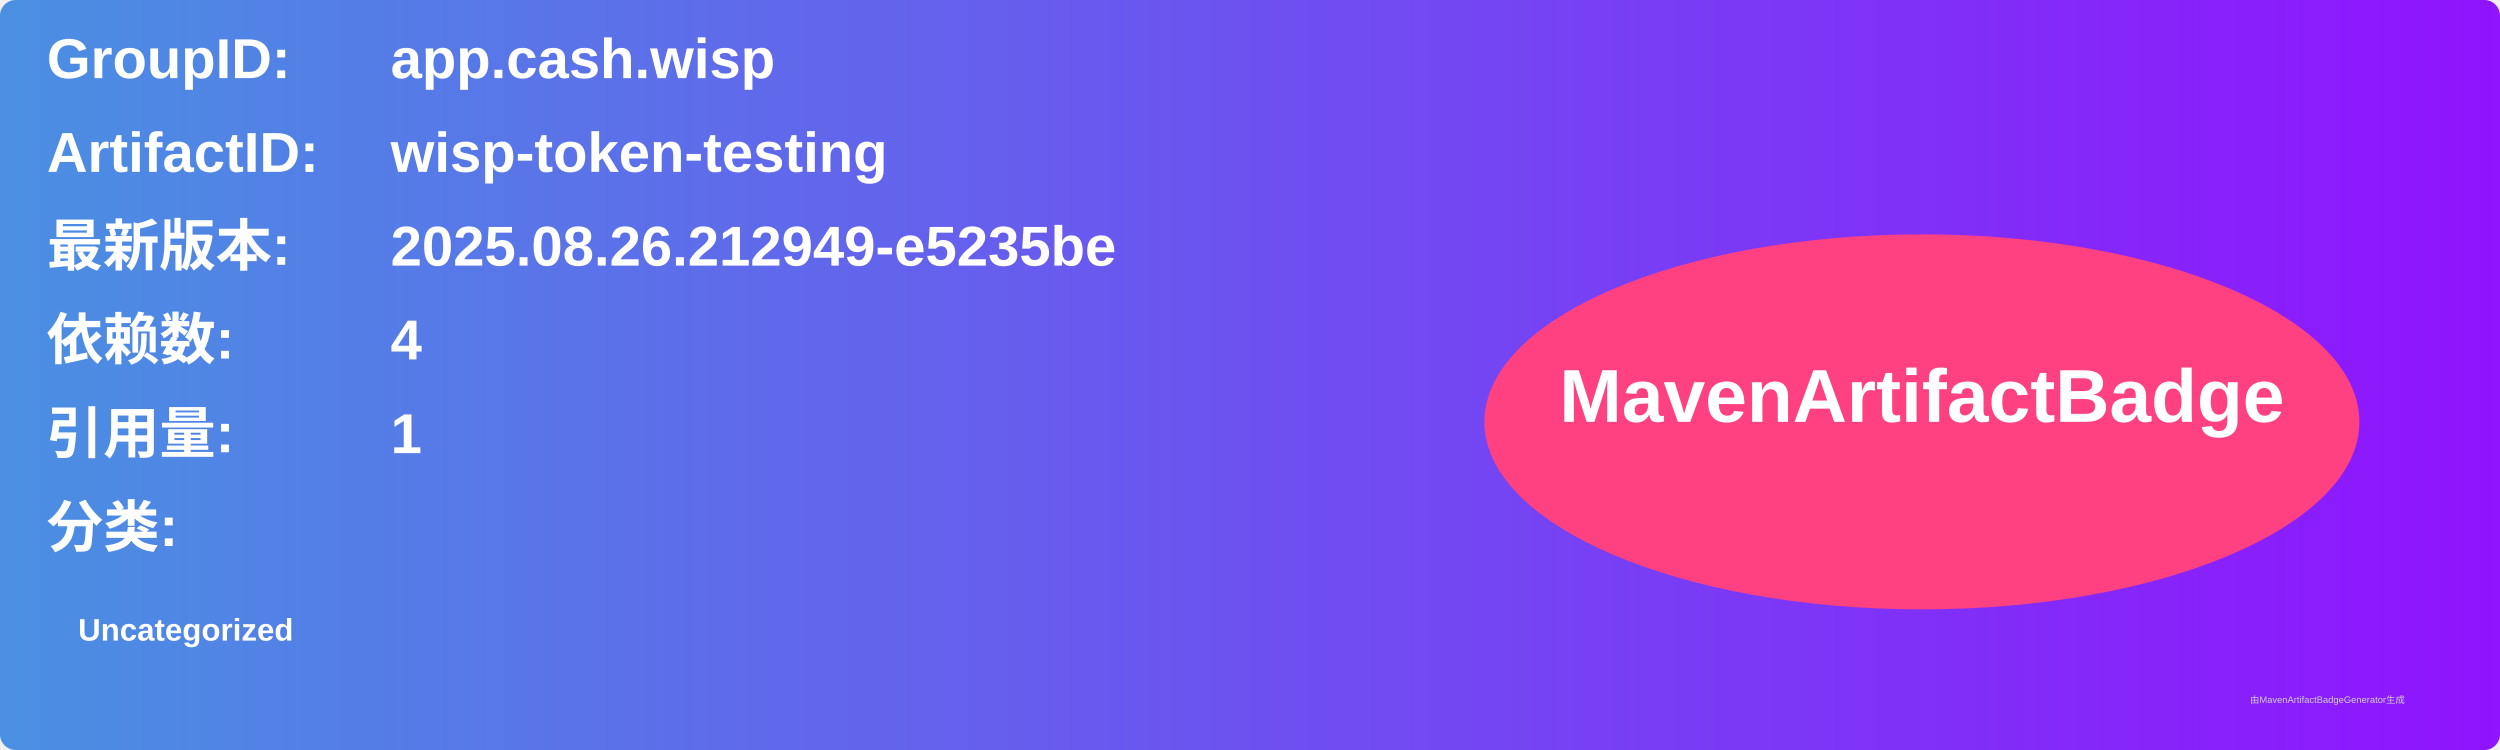
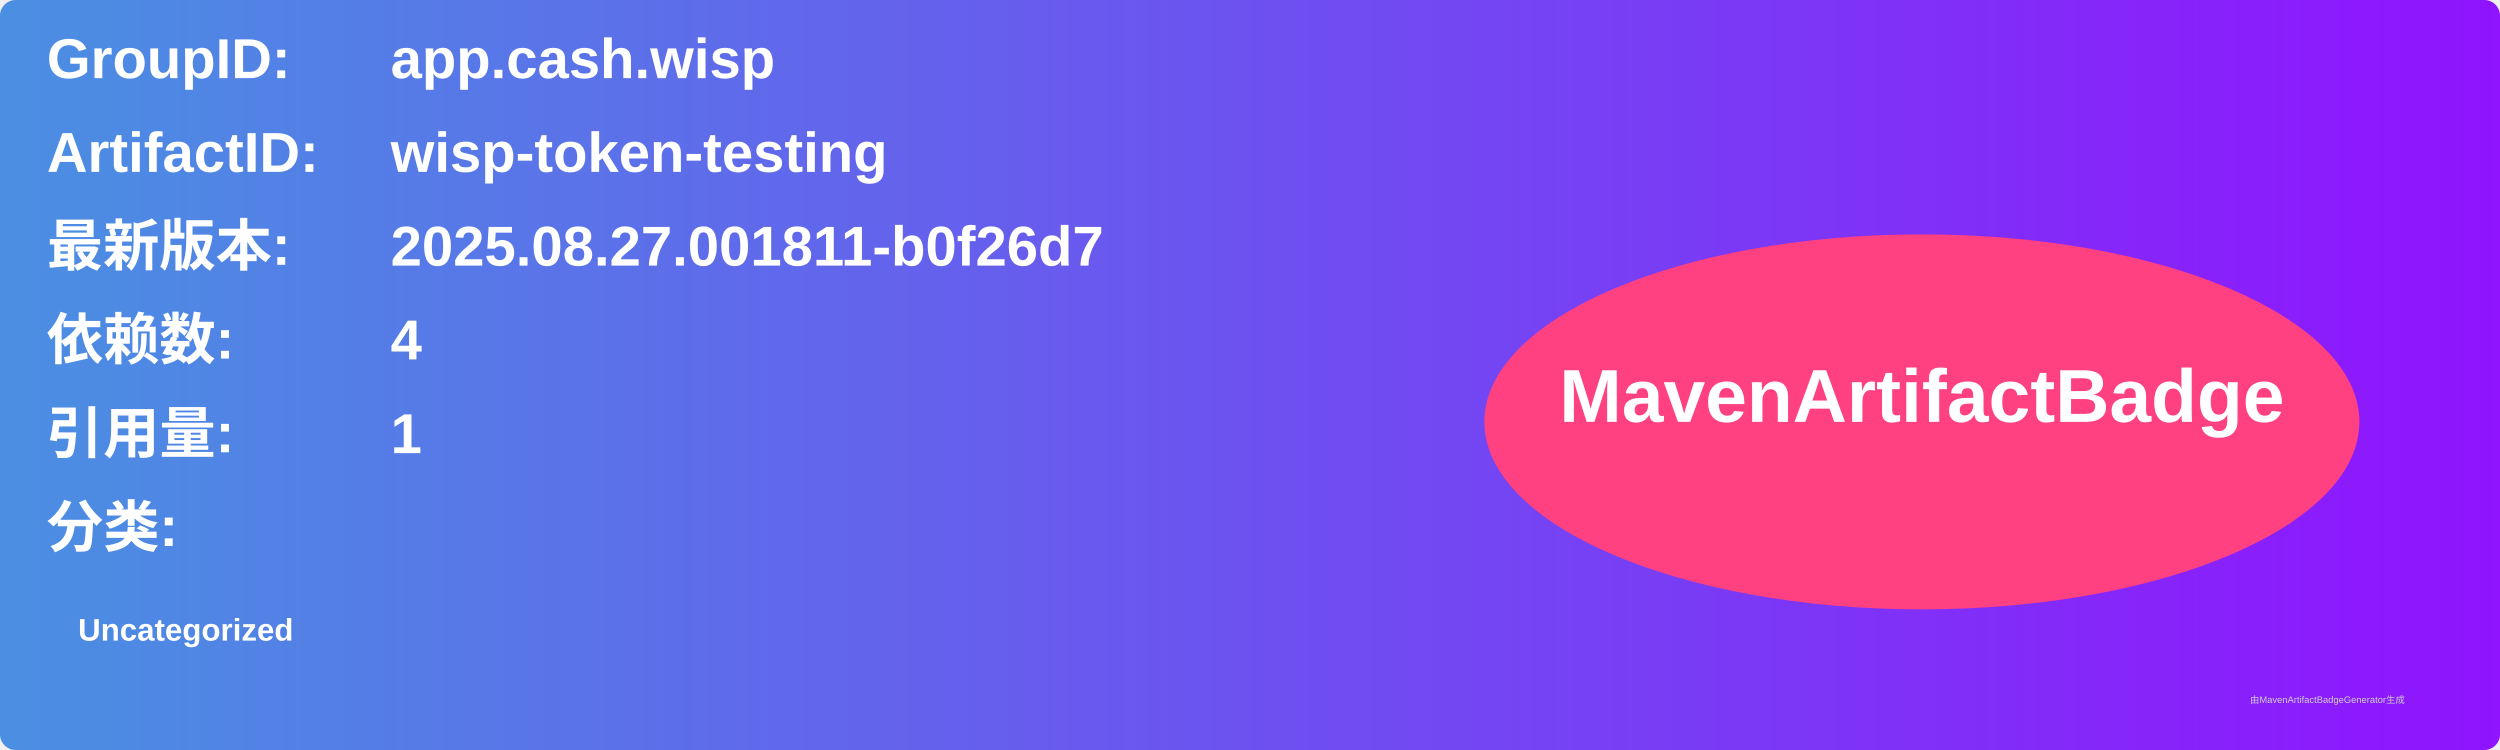
<svg xmlns="http://www.w3.org/2000/svg" width="800" height="240" viewBox="0 0 800 240">
  <linearGradient id="grad" x1="0%" y1="0%" x2="100%" y2="0%">
    <stop offset="0%" stop-color="#4a90e2" />
    <stop offset="100%" stop-color="#9013fe" />
  </linearGradient>
  <rect width="100%" height="100%" rx="5" ry="5" fill="url(#grad)" />
  <g transform="translate(15, 15)">
    <text x="0" y="10" font-family="Arial" font-size="18" fill="white" font-weight="bold" width="260">GroupID:</text>
    <text x="110" y="10" font-family="Arial" font-size="18" fill="white" font-weight="bold" width="460">app.cash.wisp</text>
    <text x="0" y="40" font-family="Arial" font-size="18" fill="white" font-weight="bold" width="260">ArtifactID:</text>
    <text x="110" y="40" font-family="Arial" font-size="18" fill="white" font-weight="bold" width="460">wisp-token-testing</text>
    <text x="0" y="70" font-family="Arial" font-size="18" fill="white" font-weight="bold">最新版本:</text>
    <text x="110" y="70" font-family="Arial" font-size="18" fill="white" font-weight="bold">
-       <tspan font-weight="bold">2025.08.26.212949-e5235be</tspan>
+       <tspan font-weight="bold">2025.08.27.001811-b0f26d7</tspan>
    </text>
    <text x="0" y="100" font-family="Arial" font-size="18" fill="white" font-weight="bold">依赖数: </text>
    <text x="110" y="100" font-family="Arial" font-size="18" fill="white">
      <tspan font-weight="bold">4</tspan>
    </text>
    <text x="0" y="130" font-family="Arial" font-size="18" fill="white" font-weight="bold">引用量: </text>
    <text x="110" y="130" font-family="Arial" font-size="18" fill="white">
      <tspan font-weight="bold">1</tspan>
    </text>
    <text x="0" y="160" font-family="Arial" font-size="18" fill="white" font-weight="bold">分类:</text>
    <text x="10" y="190" font-family="Arial" font-size="10" fill="white">
      <tspan font-weight="bold">Uncategorized</tspan>
    </text>
    <ellipse cx="600" cy="120" rx="140" ry="60" fill="#ff4081" />
    <text x="600" y="120" text-anchor="middle" font-family="Arial" font-size="24" fill="white" font-weight="bold">MavenArtifactBadge</text>
  </g>
  <text x="720" y="225" font-family="Arial" font-size="3" fill="#d0d0d0">由MavenArtifactBadgeGenerator生成</text>
</svg>
